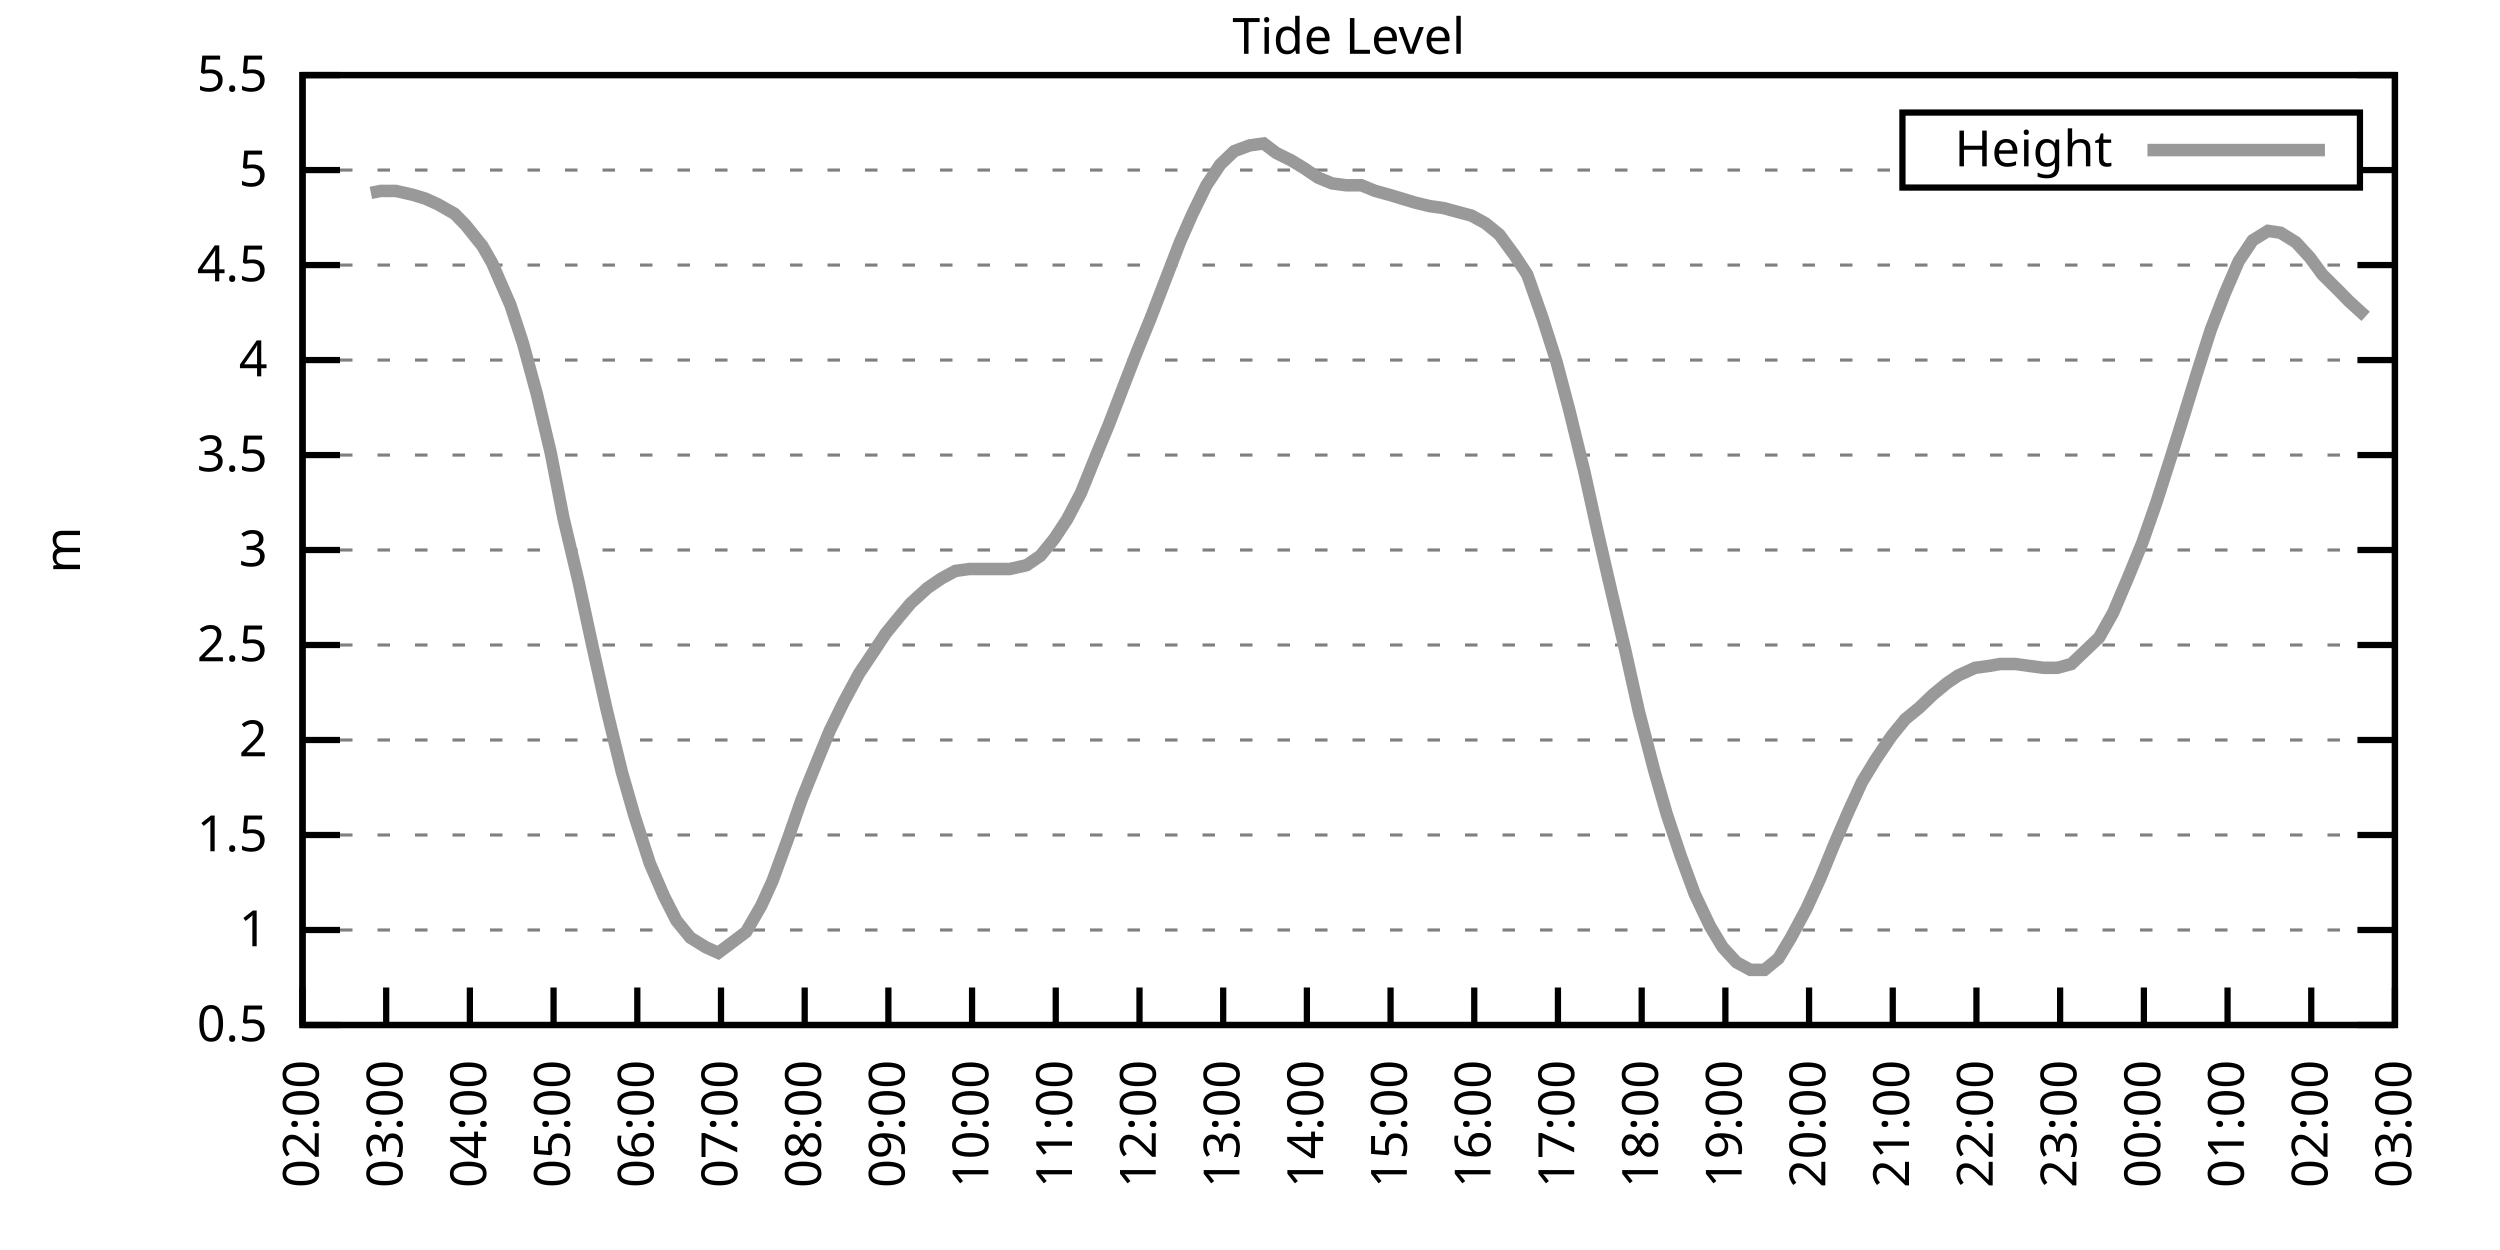
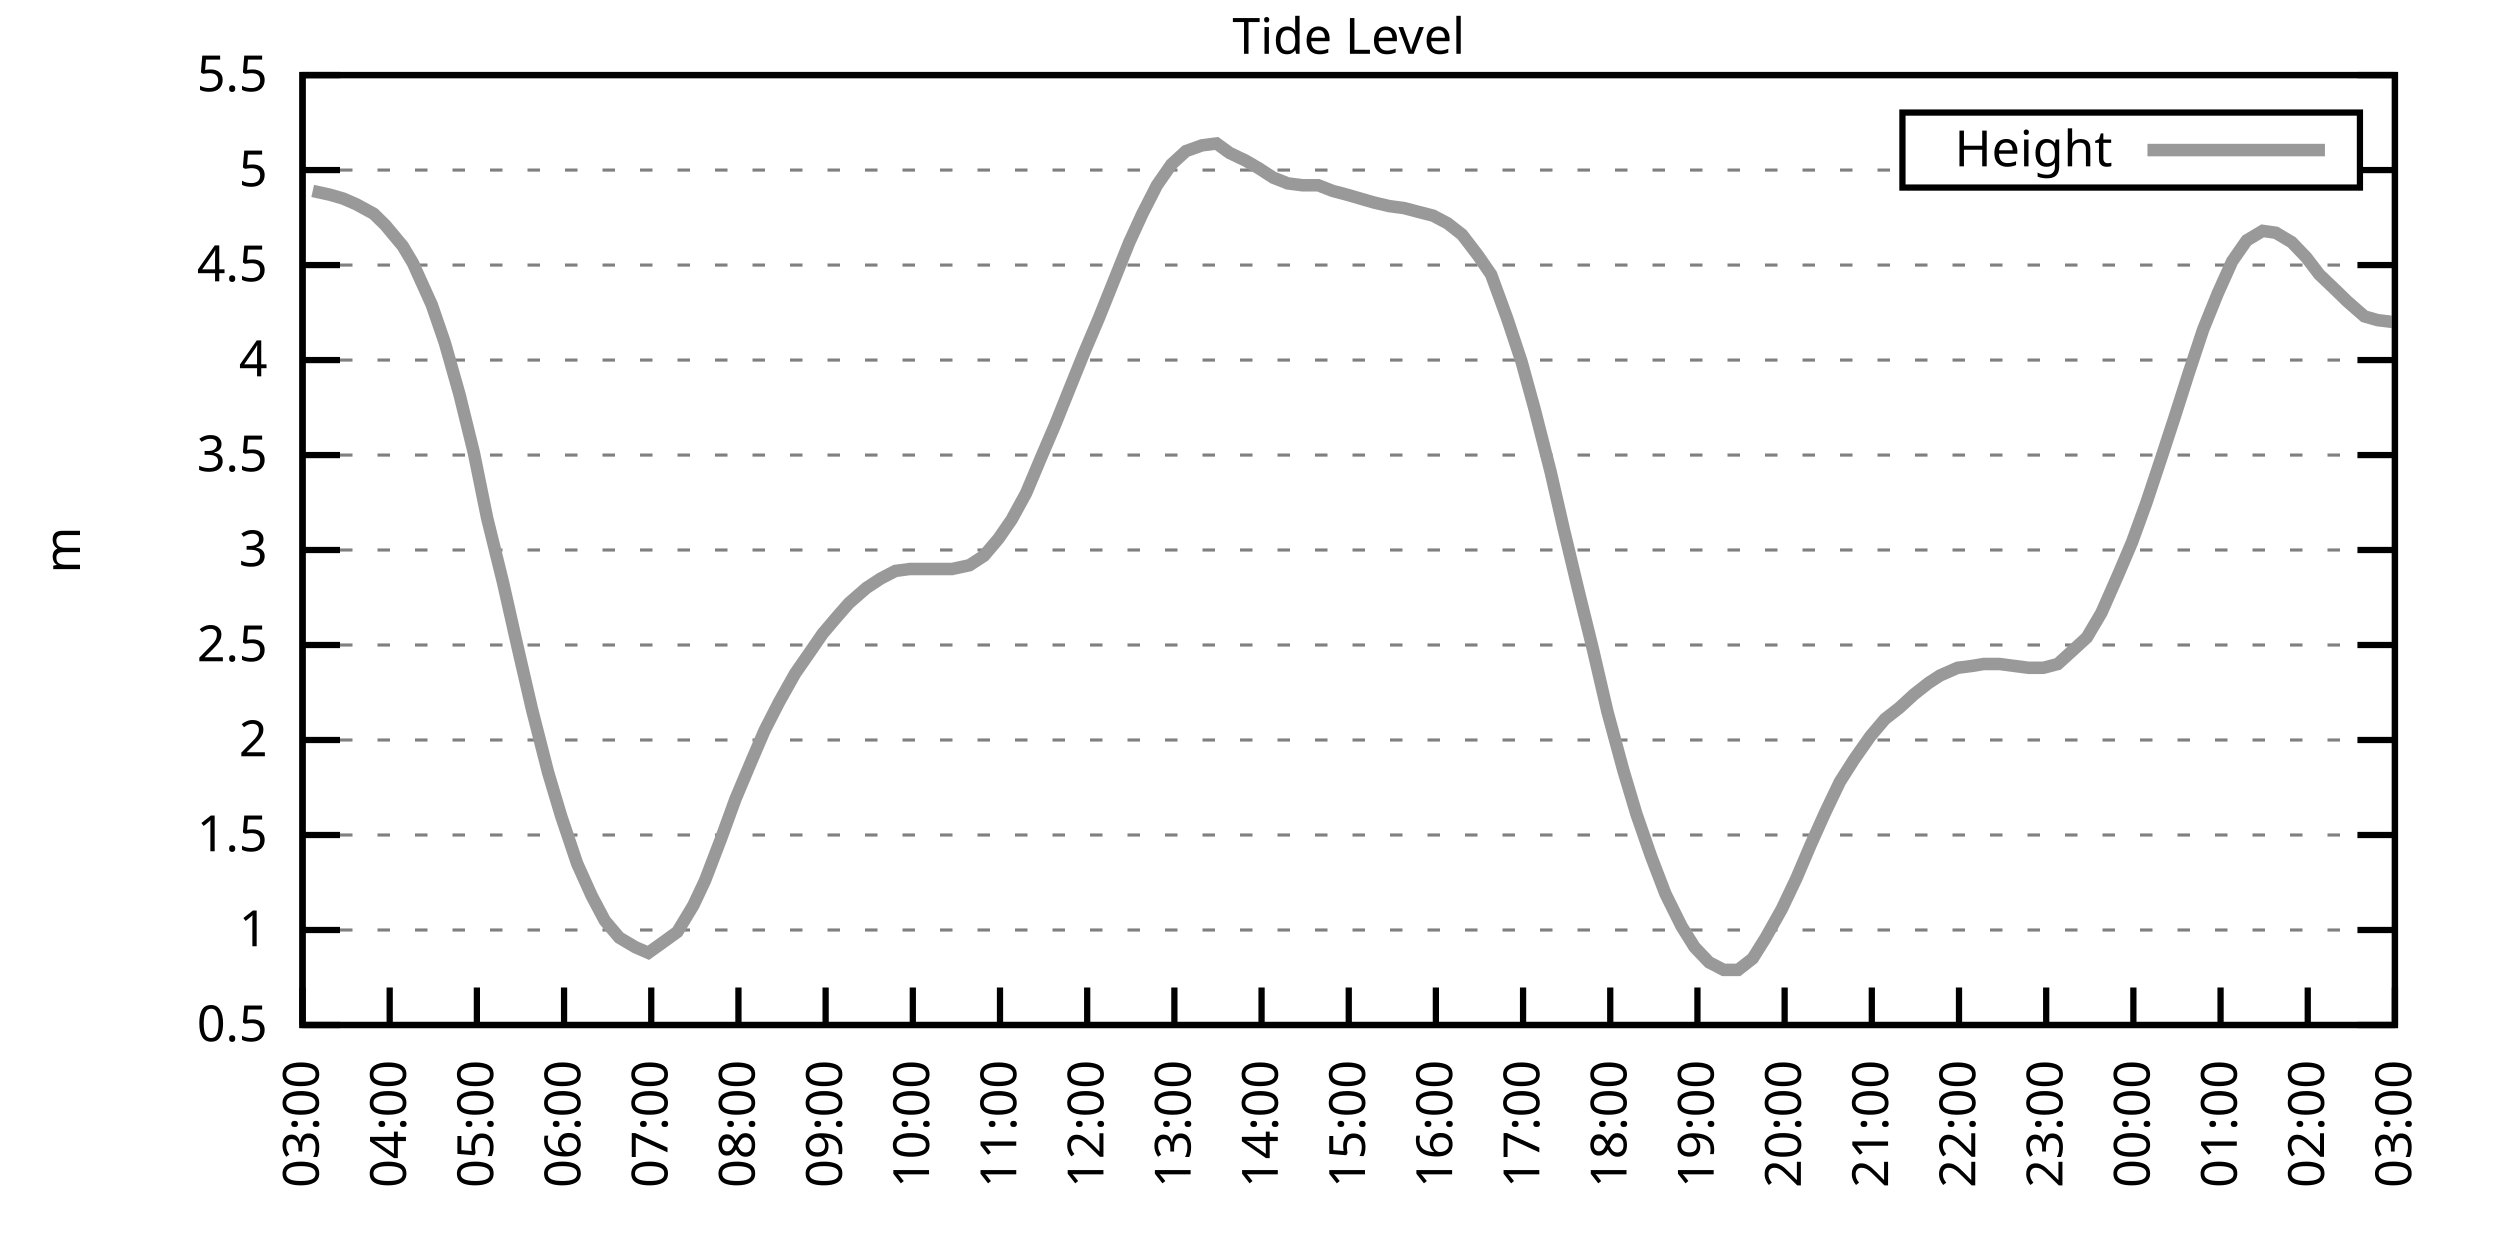
<svg xmlns="http://www.w3.org/2000/svg" xmlns:xlink="http://www.w3.org/1999/xlink" width="400" height="200" viewBox="0 0 400 200">
  <g id="gnuplot_canvas">
    <rect x="0" y="0" width="400" height="200" fill="none" />
    <defs>
      <circle id="gpDot" r="0.5" stroke-width="0.5" stroke="currentColor" />
      <path id="gpPt0" stroke-width="0.333" stroke="currentColor" d="M-1,0 h2 M0,-1 v2" />
      <path id="gpPt1" stroke-width="0.333" stroke="currentColor" d="M-1,-1 L1,1 M1,-1 L-1,1" />
      <path id="gpPt2" stroke-width="0.333" stroke="currentColor" d="M-1,0 L1,0 M0,-1 L0,1 M-1,-1 L1,1 M-1,1 L1,-1" />
      <rect id="gpPt3" stroke-width="0.333" stroke="currentColor" x="-1" y="-1" width="2" height="2" />
      <rect id="gpPt4" stroke-width="0.333" stroke="currentColor" fill="currentColor" x="-1" y="-1" width="2" height="2" />
      <circle id="gpPt5" stroke-width="0.333" stroke="currentColor" cx="0" cy="0" r="1" />
      <use xlink:href="#gpPt5" id="gpPt6" fill="currentColor" stroke="none" />
      <path id="gpPt7" stroke-width="0.333" stroke="currentColor" d="M0,-1.33 L-1.33,0.67 L1.33,0.67 z" />
      <use xlink:href="#gpPt7" id="gpPt8" fill="currentColor" stroke="none" />
      <use xlink:href="#gpPt7" id="gpPt9" stroke="currentColor" transform="rotate(180)" />
      <use xlink:href="#gpPt9" id="gpPt10" fill="currentColor" stroke="none" />
      <use xlink:href="#gpPt3" id="gpPt11" stroke="currentColor" transform="rotate(45)" />
      <use xlink:href="#gpPt11" id="gpPt12" fill="currentColor" stroke="none" />
      <path id="gpPt13" stroke-width="0.333" stroke="currentColor" d="M0,1.330 L1.265,0.411 L0.782,-1.067 L-0.782,-1.076 L-1.265,0.411 z" />
      <use xlink:href="#gpPt13" id="gpPt14" fill="currentColor" stroke="none" />
      <filter id="textbox" filterUnits="objectBoundingBox" x="0" y="0" height="1" width="1">
        <feFlood flood-color="white" flood-opacity="1" result="bgnd" />
        <feComposite in="SourceGraphic" in2="bgnd" operator="atop" />
      </filter>
      <filter id="greybox" filterUnits="objectBoundingBox" x="0" y="0" height="1" width="1">
        <feFlood flood-color="lightgrey" flood-opacity="1" result="grey" />
        <feComposite in="SourceGraphic" in2="grey" operator="atop" />
      </filter>
    </defs>
    <g fill="none" color="white" stroke="currentColor" stroke-width="1.00" stroke-linecap="butt" stroke-linejoin="miter">
</g>
    <g fill="none" color="black" stroke="currentColor" stroke-width="1.00" stroke-linecap="butt" stroke-linejoin="miter">
      <g stroke="none" shape-rendering="crispEdges">
        <polygon fill="rgb(255, 255, 255)" points="48.40,164.00 383.18,164.00 383.18,12.02 48.40,12.02 " />
      </g>
    </g>
    <g fill="none" color="black" stroke="currentColor" stroke-width="1.00" stroke-linecap="butt" stroke-linejoin="miter">
</g>
    <g fill="none" color="black" stroke="black" stroke-width="0.50" stroke-linecap="butt" stroke-linejoin="miter">
</g>
    <g fill="none" color="gray" stroke="currentColor" stroke-width="0.50" stroke-linecap="butt" stroke-linejoin="miter">
      <path stroke="gray" stroke-dasharray="2,4" class="gridline" d="M48.40,164.00 L383.19,164.00  " />
    </g>
    <g fill="none" color="gray" stroke="gray" stroke-width="1.00" stroke-linecap="butt" stroke-linejoin="miter">
</g>
    <g fill="none" color="black" stroke="currentColor" stroke-width="1.00" stroke-linecap="butt" stroke-linejoin="miter">
      <path stroke="black" d="M48.40,164.00 L54.40,164.00 M383.19,164.00 L377.19,164.00  " />
      <g transform="translate(42.80,166.60)" stroke="none" fill="black" font-family="Sans" font-size="8.00" text-anchor="end">
        <text>
          <tspan font-family="Sans"> 0.5</tspan>
        </text>
      </g>
    </g>
    <g fill="none" color="black" stroke="currentColor" stroke-width="1.00" stroke-linecap="butt" stroke-linejoin="miter">
</g>
    <g fill="none" color="black" stroke="black" stroke-width="0.50" stroke-linecap="butt" stroke-linejoin="miter">
</g>
    <g fill="none" color="gray" stroke="currentColor" stroke-width="0.50" stroke-linecap="butt" stroke-linejoin="miter">
      <path stroke="gray" stroke-dasharray="2,4" class="gridline" d="M48.40,148.80 L383.19,148.80  " />
    </g>
    <g fill="none" color="gray" stroke="gray" stroke-width="1.00" stroke-linecap="butt" stroke-linejoin="miter">
</g>
    <g fill="none" color="black" stroke="currentColor" stroke-width="1.00" stroke-linecap="butt" stroke-linejoin="miter">
      <path stroke="black" d="M48.40,148.80 L54.40,148.80 M383.19,148.80 L377.19,148.80  " />
      <g transform="translate(42.80,151.40)" stroke="none" fill="black" font-family="Sans" font-size="8.00" text-anchor="end">
        <text>
          <tspan font-family="Sans"> 1</tspan>
        </text>
      </g>
    </g>
    <g fill="none" color="black" stroke="currentColor" stroke-width="1.00" stroke-linecap="butt" stroke-linejoin="miter">
</g>
    <g fill="none" color="black" stroke="black" stroke-width="0.50" stroke-linecap="butt" stroke-linejoin="miter">
</g>
    <g fill="none" color="gray" stroke="currentColor" stroke-width="0.50" stroke-linecap="butt" stroke-linejoin="miter">
      <path stroke="gray" stroke-dasharray="2,4" class="gridline" d="M48.40,133.60 L383.19,133.60  " />
    </g>
    <g fill="none" color="gray" stroke="gray" stroke-width="1.00" stroke-linecap="butt" stroke-linejoin="miter">
</g>
    <g fill="none" color="black" stroke="currentColor" stroke-width="1.00" stroke-linecap="butt" stroke-linejoin="miter">
      <path stroke="black" d="M48.40,133.60 L54.40,133.60 M383.19,133.60 L377.19,133.60  " />
      <g transform="translate(42.80,136.20)" stroke="none" fill="black" font-family="Sans" font-size="8.00" text-anchor="end">
        <text>
          <tspan font-family="Sans"> 1.5</tspan>
        </text>
      </g>
    </g>
    <g fill="none" color="black" stroke="currentColor" stroke-width="1.00" stroke-linecap="butt" stroke-linejoin="miter">
</g>
    <g fill="none" color="black" stroke="black" stroke-width="0.50" stroke-linecap="butt" stroke-linejoin="miter">
</g>
    <g fill="none" color="gray" stroke="currentColor" stroke-width="0.50" stroke-linecap="butt" stroke-linejoin="miter">
      <path stroke="gray" stroke-dasharray="2,4" class="gridline" d="M48.40,118.40 L383.19,118.40  " />
    </g>
    <g fill="none" color="gray" stroke="gray" stroke-width="1.00" stroke-linecap="butt" stroke-linejoin="miter">
</g>
    <g fill="none" color="black" stroke="currentColor" stroke-width="1.00" stroke-linecap="butt" stroke-linejoin="miter">
      <path stroke="black" d="M48.40,118.40 L54.40,118.40 M383.19,118.40 L377.19,118.40  " />
      <g transform="translate(42.80,121.00)" stroke="none" fill="black" font-family="Sans" font-size="8.00" text-anchor="end">
        <text>
          <tspan font-family="Sans"> 2</tspan>
        </text>
      </g>
    </g>
    <g fill="none" color="black" stroke="currentColor" stroke-width="1.00" stroke-linecap="butt" stroke-linejoin="miter">
</g>
    <g fill="none" color="black" stroke="black" stroke-width="0.50" stroke-linecap="butt" stroke-linejoin="miter">
</g>
    <g fill="none" color="gray" stroke="currentColor" stroke-width="0.50" stroke-linecap="butt" stroke-linejoin="miter">
      <path stroke="gray" stroke-dasharray="2,4" class="gridline" d="M48.40,103.20 L383.19,103.20  " />
    </g>
    <g fill="none" color="gray" stroke="gray" stroke-width="1.00" stroke-linecap="butt" stroke-linejoin="miter">
</g>
    <g fill="none" color="black" stroke="currentColor" stroke-width="1.00" stroke-linecap="butt" stroke-linejoin="miter">
      <path stroke="black" d="M48.40,103.20 L54.40,103.20 M383.19,103.20 L377.19,103.20  " />
      <g transform="translate(42.80,105.80)" stroke="none" fill="black" font-family="Sans" font-size="8.00" text-anchor="end">
        <text>
          <tspan font-family="Sans"> 2.5</tspan>
        </text>
      </g>
    </g>
    <g fill="none" color="black" stroke="currentColor" stroke-width="1.00" stroke-linecap="butt" stroke-linejoin="miter">
</g>
    <g fill="none" color="black" stroke="black" stroke-width="0.50" stroke-linecap="butt" stroke-linejoin="miter">
</g>
    <g fill="none" color="gray" stroke="currentColor" stroke-width="0.50" stroke-linecap="butt" stroke-linejoin="miter">
      <path stroke="gray" stroke-dasharray="2,4" class="gridline" d="M48.40,88.00 L383.19,88.00  " />
    </g>
    <g fill="none" color="gray" stroke="gray" stroke-width="1.00" stroke-linecap="butt" stroke-linejoin="miter">
</g>
    <g fill="none" color="black" stroke="currentColor" stroke-width="1.00" stroke-linecap="butt" stroke-linejoin="miter">
      <path stroke="black" d="M48.40,88.00 L54.40,88.00 M383.19,88.00 L377.19,88.00  " />
      <g transform="translate(42.80,90.60)" stroke="none" fill="black" font-family="Sans" font-size="8.00" text-anchor="end">
        <text>
          <tspan font-family="Sans"> 3</tspan>
        </text>
      </g>
    </g>
    <g fill="none" color="black" stroke="currentColor" stroke-width="1.00" stroke-linecap="butt" stroke-linejoin="miter">
</g>
    <g fill="none" color="black" stroke="black" stroke-width="0.50" stroke-linecap="butt" stroke-linejoin="miter">
</g>
    <g fill="none" color="gray" stroke="currentColor" stroke-width="0.50" stroke-linecap="butt" stroke-linejoin="miter">
      <path stroke="gray" stroke-dasharray="2,4" class="gridline" d="M48.40,72.81 L383.19,72.81  " />
    </g>
    <g fill="none" color="gray" stroke="gray" stroke-width="1.00" stroke-linecap="butt" stroke-linejoin="miter">
</g>
    <g fill="none" color="black" stroke="currentColor" stroke-width="1.00" stroke-linecap="butt" stroke-linejoin="miter">
      <path stroke="black" d="M48.40,72.81 L54.40,72.81 M383.19,72.81 L377.19,72.81  " />
      <g transform="translate(42.80,75.41)" stroke="none" fill="black" font-family="Sans" font-size="8.00" text-anchor="end">
        <text>
          <tspan font-family="Sans"> 3.5</tspan>
        </text>
      </g>
    </g>
    <g fill="none" color="black" stroke="currentColor" stroke-width="1.00" stroke-linecap="butt" stroke-linejoin="miter">
</g>
    <g fill="none" color="black" stroke="black" stroke-width="0.50" stroke-linecap="butt" stroke-linejoin="miter">
</g>
    <g fill="none" color="gray" stroke="currentColor" stroke-width="0.50" stroke-linecap="butt" stroke-linejoin="miter">
      <path stroke="gray" stroke-dasharray="2,4" class="gridline" d="M48.40,57.61 L383.19,57.61  " />
    </g>
    <g fill="none" color="gray" stroke="gray" stroke-width="1.00" stroke-linecap="butt" stroke-linejoin="miter">
</g>
    <g fill="none" color="black" stroke="currentColor" stroke-width="1.00" stroke-linecap="butt" stroke-linejoin="miter">
      <path stroke="black" d="M48.40,57.61 L54.40,57.61 M383.19,57.61 L377.19,57.61  " />
      <g transform="translate(42.80,60.21)" stroke="none" fill="black" font-family="Sans" font-size="8.00" text-anchor="end">
        <text>
          <tspan font-family="Sans"> 4</tspan>
        </text>
      </g>
    </g>
    <g fill="none" color="black" stroke="currentColor" stroke-width="1.00" stroke-linecap="butt" stroke-linejoin="miter">
</g>
    <g fill="none" color="black" stroke="black" stroke-width="0.50" stroke-linecap="butt" stroke-linejoin="miter">
</g>
    <g fill="none" color="gray" stroke="currentColor" stroke-width="0.50" stroke-linecap="butt" stroke-linejoin="miter">
      <path stroke="gray" stroke-dasharray="2,4" class="gridline" d="M48.40,42.41 L383.19,42.41  " />
    </g>
    <g fill="none" color="gray" stroke="gray" stroke-width="1.00" stroke-linecap="butt" stroke-linejoin="miter">
</g>
    <g fill="none" color="black" stroke="currentColor" stroke-width="1.00" stroke-linecap="butt" stroke-linejoin="miter">
      <path stroke="black" d="M48.40,42.41 L54.40,42.41 M383.19,42.41 L377.19,42.41  " />
      <g transform="translate(42.80,45.01)" stroke="none" fill="black" font-family="Sans" font-size="8.00" text-anchor="end">
        <text>
          <tspan font-family="Sans"> 4.5</tspan>
        </text>
      </g>
    </g>
    <g fill="none" color="black" stroke="currentColor" stroke-width="1.00" stroke-linecap="butt" stroke-linejoin="miter">
</g>
    <g fill="none" color="black" stroke="black" stroke-width="0.50" stroke-linecap="butt" stroke-linejoin="miter">
</g>
    <g fill="none" color="gray" stroke="currentColor" stroke-width="0.50" stroke-linecap="butt" stroke-linejoin="miter">
      <path stroke="gray" stroke-dasharray="2,4" class="gridline" d="M48.40,27.21 L304.39,27.21 M377.59,27.21 L383.19,27.21  " />
    </g>
    <g fill="none" color="gray" stroke="gray" stroke-width="1.00" stroke-linecap="butt" stroke-linejoin="miter">
</g>
    <g fill="none" color="black" stroke="currentColor" stroke-width="1.00" stroke-linecap="butt" stroke-linejoin="miter">
      <path stroke="black" d="M48.40,27.21 L54.40,27.21 M383.19,27.21 L377.19,27.21  " />
      <g transform="translate(42.80,29.81)" stroke="none" fill="black" font-family="Sans" font-size="8.00" text-anchor="end">
        <text>
          <tspan font-family="Sans"> 5</tspan>
        </text>
      </g>
    </g>
    <g fill="none" color="black" stroke="currentColor" stroke-width="1.00" stroke-linecap="butt" stroke-linejoin="miter">
</g>
    <g fill="none" color="black" stroke="black" stroke-width="0.50" stroke-linecap="butt" stroke-linejoin="miter">
</g>
    <g fill="none" color="gray" stroke="currentColor" stroke-width="0.50" stroke-linecap="butt" stroke-linejoin="miter">
      <path stroke="gray" stroke-dasharray="2,4" class="gridline" d="M48.40,12.01 L383.19,12.01  " />
    </g>
    <g fill="none" color="gray" stroke="gray" stroke-width="1.00" stroke-linecap="butt" stroke-linejoin="miter">
</g>
    <g fill="none" color="black" stroke="currentColor" stroke-width="1.00" stroke-linecap="butt" stroke-linejoin="miter">
      <path stroke="black" d="M48.40,12.01 L54.40,12.01 M383.19,12.01 L377.19,12.01  " />
      <g transform="translate(42.80,14.61)" stroke="none" fill="black" font-family="Sans" font-size="8.00" text-anchor="end">
        <text>
          <tspan font-family="Sans"> 5.5</tspan>
        </text>
      </g>
    </g>
    <g fill="none" color="black" stroke="currentColor" stroke-width="1.00" stroke-linecap="butt" stroke-linejoin="miter">
      <path stroke="black" d="M48.40,164.00 L48.40,158.00  " />
      <g transform="translate(51.00,169.60) rotate(270.00)" stroke="none" fill="black" font-family="Sans" font-size="8.00" text-anchor="end">
        <text>
-           <tspan font-family="Sans">02:00</tspan>
-         </text>
-       </g>
-     </g>
-     <g fill="none" color="black" stroke="currentColor" stroke-width="1.00" stroke-linecap="butt" stroke-linejoin="miter">
-       <path stroke="black" d="M61.79,164.00 L61.79,158.00  " />
-       <g transform="translate(64.39,169.60) rotate(270.00)" stroke="none" fill="black" font-family="Sans" font-size="8.00" text-anchor="end">
-         <text>
          <tspan font-family="Sans">03:00</tspan>
        </text>
      </g>
    </g>
    <g fill="none" color="black" stroke="currentColor" stroke-width="1.00" stroke-linecap="butt" stroke-linejoin="miter">
-       <path stroke="black" d="M75.18,164.00 L75.18,158.00  " />
-       <g transform="translate(77.78,169.60) rotate(270.00)" stroke="none" fill="black" font-family="Sans" font-size="8.00" text-anchor="end">
+       <path stroke="black" d="M62.35,164.00 L62.35,158.00  " />
+       <g transform="translate(64.95,169.60) rotate(270.00)" stroke="none" fill="black" font-family="Sans" font-size="8.00" text-anchor="end">
        <text>
          <tspan font-family="Sans">04:00</tspan>
        </text>
      </g>
    </g>
    <g fill="none" color="black" stroke="currentColor" stroke-width="1.00" stroke-linecap="butt" stroke-linejoin="miter">
-       <path stroke="black" d="M88.57,164.00 L88.57,158.00  " />
-       <g transform="translate(91.17,169.60) rotate(270.00)" stroke="none" fill="black" font-family="Sans" font-size="8.00" text-anchor="end">
+       <path stroke="black" d="M76.30,164.00 L76.30,158.00  " />
+       <g transform="translate(78.90,169.60) rotate(270.00)" stroke="none" fill="black" font-family="Sans" font-size="8.00" text-anchor="end">
        <text>
          <tspan font-family="Sans">05:00</tspan>
        </text>
      </g>
    </g>
    <g fill="none" color="black" stroke="currentColor" stroke-width="1.00" stroke-linecap="butt" stroke-linejoin="miter">
-       <path stroke="black" d="M101.97,164.00 L101.97,158.00  " />
-       <g transform="translate(104.57,169.60) rotate(270.00)" stroke="none" fill="black" font-family="Sans" font-size="8.00" text-anchor="end">
+       <path stroke="black" d="M90.25,164.00 L90.25,158.00  " />
+       <g transform="translate(92.85,169.60) rotate(270.00)" stroke="none" fill="black" font-family="Sans" font-size="8.00" text-anchor="end">
        <text>
          <tspan font-family="Sans">06:00</tspan>
        </text>
      </g>
    </g>
    <g fill="none" color="black" stroke="currentColor" stroke-width="1.00" stroke-linecap="butt" stroke-linejoin="miter">
-       <path stroke="black" d="M115.36,164.00 L115.36,158.00  " />
-       <g transform="translate(117.96,169.60) rotate(270.00)" stroke="none" fill="black" font-family="Sans" font-size="8.00" text-anchor="end">
+       <path stroke="black" d="M104.20,164.00 L104.20,158.00  " />
+       <g transform="translate(106.80,169.60) rotate(270.00)" stroke="none" fill="black" font-family="Sans" font-size="8.00" text-anchor="end">
        <text>
          <tspan font-family="Sans">07:00</tspan>
        </text>
      </g>
    </g>
    <g fill="none" color="black" stroke="currentColor" stroke-width="1.00" stroke-linecap="butt" stroke-linejoin="miter">
-       <path stroke="black" d="M128.75,164.00 L128.75,158.00  " />
-       <g transform="translate(131.35,169.60) rotate(270.00)" stroke="none" fill="black" font-family="Sans" font-size="8.00" text-anchor="end">
+       <path stroke="black" d="M118.15,164.00 L118.15,158.00  " />
+       <g transform="translate(120.75,169.60) rotate(270.00)" stroke="none" fill="black" font-family="Sans" font-size="8.00" text-anchor="end">
        <text>
          <tspan font-family="Sans">08:00</tspan>
        </text>
      </g>
    </g>
    <g fill="none" color="black" stroke="currentColor" stroke-width="1.00" stroke-linecap="butt" stroke-linejoin="miter">
-       <path stroke="black" d="M142.14,164.00 L142.14,158.00  " />
-       <g transform="translate(144.74,169.60) rotate(270.00)" stroke="none" fill="black" font-family="Sans" font-size="8.00" text-anchor="end">
+       <path stroke="black" d="M132.10,164.00 L132.10,158.00  " />
+       <g transform="translate(134.70,169.60) rotate(270.00)" stroke="none" fill="black" font-family="Sans" font-size="8.00" text-anchor="end">
        <text>
          <tspan font-family="Sans">09:00</tspan>
        </text>
      </g>
    </g>
    <g fill="none" color="black" stroke="currentColor" stroke-width="1.00" stroke-linecap="butt" stroke-linejoin="miter">
-       <path stroke="black" d="M155.53,164.00 L155.53,158.00  " />
-       <g transform="translate(158.13,169.60) rotate(270.00)" stroke="none" fill="black" font-family="Sans" font-size="8.00" text-anchor="end">
+       <path stroke="black" d="M146.05,164.00 L146.05,158.00  " />
+       <g transform="translate(148.65,169.60) rotate(270.00)" stroke="none" fill="black" font-family="Sans" font-size="8.00" text-anchor="end">
        <text>
          <tspan font-family="Sans">10:00</tspan>
        </text>
      </g>
    </g>
    <g fill="none" color="black" stroke="currentColor" stroke-width="1.00" stroke-linecap="butt" stroke-linejoin="miter">
-       <path stroke="black" d="M168.92,164.00 L168.92,158.00  " />
-       <g transform="translate(171.52,169.60) rotate(270.00)" stroke="none" fill="black" font-family="Sans" font-size="8.00" text-anchor="end">
+       <path stroke="black" d="M160.00,164.00 L160.00,158.00  " />
+       <g transform="translate(162.60,169.60) rotate(270.00)" stroke="none" fill="black" font-family="Sans" font-size="8.00" text-anchor="end">
        <text>
          <tspan font-family="Sans">11:00</tspan>
        </text>
      </g>
    </g>
    <g fill="none" color="black" stroke="currentColor" stroke-width="1.00" stroke-linecap="butt" stroke-linejoin="miter">
-       <path stroke="black" d="M182.32,164.00 L182.32,158.00  " />
-       <g transform="translate(184.92,169.60) rotate(270.00)" stroke="none" fill="black" font-family="Sans" font-size="8.00" text-anchor="end">
+       <path stroke="black" d="M173.95,164.00 L173.95,158.00  " />
+       <g transform="translate(176.55,169.60) rotate(270.00)" stroke="none" fill="black" font-family="Sans" font-size="8.00" text-anchor="end">
        <text>
          <tspan font-family="Sans">12:00</tspan>
        </text>
      </g>
    </g>
    <g fill="none" color="black" stroke="currentColor" stroke-width="1.00" stroke-linecap="butt" stroke-linejoin="miter">
-       <path stroke="black" d="M195.71,164.00 L195.71,158.00  " />
-       <g transform="translate(198.31,169.60) rotate(270.00)" stroke="none" fill="black" font-family="Sans" font-size="8.00" text-anchor="end">
+       <path stroke="black" d="M187.90,164.00 L187.90,158.00  " />
+       <g transform="translate(190.50,169.60) rotate(270.00)" stroke="none" fill="black" font-family="Sans" font-size="8.00" text-anchor="end">
        <text>
          <tspan font-family="Sans">13:00</tspan>
        </text>
      </g>
    </g>
    <g fill="none" color="black" stroke="currentColor" stroke-width="1.00" stroke-linecap="butt" stroke-linejoin="miter">
-       <path stroke="black" d="M209.10,164.00 L209.10,158.00  " />
-       <g transform="translate(211.70,169.60) rotate(270.00)" stroke="none" fill="black" font-family="Sans" font-size="8.00" text-anchor="end">
+       <path stroke="black" d="M201.85,164.00 L201.85,158.00  " />
+       <g transform="translate(204.45,169.60) rotate(270.00)" stroke="none" fill="black" font-family="Sans" font-size="8.00" text-anchor="end">
        <text>
          <tspan font-family="Sans">14:00</tspan>
        </text>
      </g>
    </g>
    <g fill="none" color="black" stroke="currentColor" stroke-width="1.00" stroke-linecap="butt" stroke-linejoin="miter">
-       <path stroke="black" d="M222.49,164.00 L222.49,158.00  " />
-       <g transform="translate(225.09,169.60) rotate(270.00)" stroke="none" fill="black" font-family="Sans" font-size="8.00" text-anchor="end">
+       <path stroke="black" d="M215.80,164.00 L215.80,158.00  " />
+       <g transform="translate(218.40,169.60) rotate(270.00)" stroke="none" fill="black" font-family="Sans" font-size="8.00" text-anchor="end">
        <text>
          <tspan font-family="Sans">15:00</tspan>
        </text>
      </g>
    </g>
    <g fill="none" color="black" stroke="currentColor" stroke-width="1.00" stroke-linecap="butt" stroke-linejoin="miter">
-       <path stroke="black" d="M235.88,164.00 L235.88,158.00  " />
-       <g transform="translate(238.48,169.60) rotate(270.00)" stroke="none" fill="black" font-family="Sans" font-size="8.00" text-anchor="end">
+       <path stroke="black" d="M229.74,164.00 L229.74,158.00  " />
+       <g transform="translate(232.34,169.60) rotate(270.00)" stroke="none" fill="black" font-family="Sans" font-size="8.00" text-anchor="end">
        <text>
          <tspan font-family="Sans">16:00</tspan>
        </text>
      </g>
    </g>
    <g fill="none" color="black" stroke="currentColor" stroke-width="1.00" stroke-linecap="butt" stroke-linejoin="miter">
-       <path stroke="black" d="M249.27,164.00 L249.27,158.00  " />
-       <g transform="translate(251.87,169.60) rotate(270.00)" stroke="none" fill="black" font-family="Sans" font-size="8.00" text-anchor="end">
+       <path stroke="black" d="M243.69,164.00 L243.69,158.00  " />
+       <g transform="translate(246.29,169.60) rotate(270.00)" stroke="none" fill="black" font-family="Sans" font-size="8.00" text-anchor="end">
        <text>
          <tspan font-family="Sans">17:00</tspan>
        </text>
      </g>
    </g>
    <g fill="none" color="black" stroke="currentColor" stroke-width="1.00" stroke-linecap="butt" stroke-linejoin="miter">
-       <path stroke="black" d="M262.67,164.00 L262.67,158.00  " />
-       <g transform="translate(265.27,169.60) rotate(270.00)" stroke="none" fill="black" font-family="Sans" font-size="8.00" text-anchor="end">
+       <path stroke="black" d="M257.64,164.00 L257.64,158.00  " />
+       <g transform="translate(260.24,169.60) rotate(270.00)" stroke="none" fill="black" font-family="Sans" font-size="8.00" text-anchor="end">
        <text>
          <tspan font-family="Sans">18:00</tspan>
        </text>
      </g>
    </g>
    <g fill="none" color="black" stroke="currentColor" stroke-width="1.00" stroke-linecap="butt" stroke-linejoin="miter">
-       <path stroke="black" d="M276.06,164.00 L276.06,158.00  " />
-       <g transform="translate(278.66,169.60) rotate(270.00)" stroke="none" fill="black" font-family="Sans" font-size="8.00" text-anchor="end">
+       <path stroke="black" d="M271.59,164.00 L271.59,158.00  " />
+       <g transform="translate(274.19,169.60) rotate(270.00)" stroke="none" fill="black" font-family="Sans" font-size="8.00" text-anchor="end">
        <text>
          <tspan font-family="Sans">19:00</tspan>
        </text>
      </g>
    </g>
    <g fill="none" color="black" stroke="currentColor" stroke-width="1.00" stroke-linecap="butt" stroke-linejoin="miter">
-       <path stroke="black" d="M289.45,164.00 L289.45,158.00  " />
-       <g transform="translate(292.05,169.60) rotate(270.00)" stroke="none" fill="black" font-family="Sans" font-size="8.00" text-anchor="end">
+       <path stroke="black" d="M285.54,164.00 L285.54,158.00  " />
+       <g transform="translate(288.14,169.60) rotate(270.00)" stroke="none" fill="black" font-family="Sans" font-size="8.00" text-anchor="end">
        <text>
          <tspan font-family="Sans">20:00</tspan>
        </text>
      </g>
    </g>
    <g fill="none" color="black" stroke="currentColor" stroke-width="1.00" stroke-linecap="butt" stroke-linejoin="miter">
-       <path stroke="black" d="M302.84,164.00 L302.84,158.00  " />
-       <g transform="translate(305.44,169.60) rotate(270.00)" stroke="none" fill="black" font-family="Sans" font-size="8.00" text-anchor="end">
+       <path stroke="black" d="M299.49,164.00 L299.49,158.00  " />
+       <g transform="translate(302.09,169.60) rotate(270.00)" stroke="none" fill="black" font-family="Sans" font-size="8.00" text-anchor="end">
        <text>
          <tspan font-family="Sans">21:00</tspan>
        </text>
      </g>
    </g>
    <g fill="none" color="black" stroke="currentColor" stroke-width="1.00" stroke-linecap="butt" stroke-linejoin="miter">
-       <path stroke="black" d="M316.23,164.00 L316.23,158.00  " />
-       <g transform="translate(318.83,169.60) rotate(270.00)" stroke="none" fill="black" font-family="Sans" font-size="8.00" text-anchor="end">
+       <path stroke="black" d="M313.44,164.00 L313.44,158.00  " />
+       <g transform="translate(316.04,169.60) rotate(270.00)" stroke="none" fill="black" font-family="Sans" font-size="8.00" text-anchor="end">
        <text>
          <tspan font-family="Sans">22:00</tspan>
        </text>
      </g>
    </g>
    <g fill="none" color="black" stroke="currentColor" stroke-width="1.00" stroke-linecap="butt" stroke-linejoin="miter">
-       <path stroke="black" d="M329.62,164.00 L329.62,158.00  " />
-       <g transform="translate(332.22,169.60) rotate(270.00)" stroke="none" fill="black" font-family="Sans" font-size="8.00" text-anchor="end">
+       <path stroke="black" d="M327.39,164.00 L327.39,158.00  " />
+       <g transform="translate(329.99,169.60) rotate(270.00)" stroke="none" fill="black" font-family="Sans" font-size="8.00" text-anchor="end">
        <text>
          <tspan font-family="Sans">23:00</tspan>
        </text>
      </g>
    </g>
    <g fill="none" color="black" stroke="currentColor" stroke-width="1.00" stroke-linecap="butt" stroke-linejoin="miter">
-       <path stroke="black" d="M343.02,164.00 L343.02,158.00  " />
-       <g transform="translate(345.62,169.60) rotate(270.00)" stroke="none" fill="black" font-family="Sans" font-size="8.00" text-anchor="end">
+       <path stroke="black" d="M341.34,164.00 L341.34,158.00  " />
+       <g transform="translate(343.94,169.60) rotate(270.00)" stroke="none" fill="black" font-family="Sans" font-size="8.00" text-anchor="end">
        <text>
          <tspan font-family="Sans">00:00</tspan>
        </text>
      </g>
    </g>
    <g fill="none" color="black" stroke="currentColor" stroke-width="1.00" stroke-linecap="butt" stroke-linejoin="miter">
-       <path stroke="black" d="M356.41,164.00 L356.41,158.00  " />
-       <g transform="translate(359.01,169.60) rotate(270.00)" stroke="none" fill="black" font-family="Sans" font-size="8.00" text-anchor="end">
+       <path stroke="black" d="M355.29,164.00 L355.29,158.00  " />
+       <g transform="translate(357.89,169.60) rotate(270.00)" stroke="none" fill="black" font-family="Sans" font-size="8.00" text-anchor="end">
        <text>
          <tspan font-family="Sans">01:00</tspan>
        </text>
      </g>
    </g>
    <g fill="none" color="black" stroke="currentColor" stroke-width="1.00" stroke-linecap="butt" stroke-linejoin="miter">
-       <path stroke="black" d="M369.80,164.00 L369.80,158.00  " />
-       <g transform="translate(372.40,169.60) rotate(270.00)" stroke="none" fill="black" font-family="Sans" font-size="8.00" text-anchor="end">
+       <path stroke="black" d="M369.24,164.00 L369.24,158.00  " />
+       <g transform="translate(371.84,169.60) rotate(270.00)" stroke="none" fill="black" font-family="Sans" font-size="8.00" text-anchor="end">
        <text>
          <tspan font-family="Sans">02:00</tspan>
        </text>
      </g>
    </g>
    <g fill="none" color="black" stroke="currentColor" stroke-width="1.00" stroke-linecap="butt" stroke-linejoin="miter">
      <path stroke="black" d="M383.19,164.00 L383.19,158.00  " />
      <g transform="translate(385.79,169.60) rotate(270.00)" stroke="none" fill="black" font-family="Sans" font-size="8.00" text-anchor="end">
        <text>
          <tspan font-family="Sans">03:00</tspan>
        </text>
      </g>
    </g>
    <g fill="none" color="black" stroke="currentColor" stroke-width="1.00" stroke-linecap="butt" stroke-linejoin="miter">
</g>
    <g fill="none" color="black" stroke="currentColor" stroke-width="1.00" stroke-linecap="butt" stroke-linejoin="miter">
      <path stroke="black" d="M48.40,12.01 L48.40,164.00 L383.19,164.00 L383.19,12.01 L48.40,12.01 Z  " />
    </g>
    <g fill="none" color="black" stroke="currentColor" stroke-width="1.00" stroke-linecap="butt" stroke-linejoin="miter">
</g>
    <g fill="none" color="black" stroke="currentColor" stroke-width="1.00" stroke-linecap="butt" stroke-linejoin="miter">
      <path stroke="black" d="M304.39,30.01 L304.39,18.01 L377.59,18.01 L377.59,30.01 L304.39,30.01 Z  " />
    </g>
    <g id="Tide_level_plot_1">
      <g fill="none" color="white" stroke="black" stroke-width="2.00" stroke-linecap="butt" stroke-linejoin="miter">
</g>
      <g fill="none" color="black" stroke="currentColor" stroke-width="2.00" stroke-linecap="butt" stroke-linejoin="miter">
        <g transform="translate(337.99,26.61)" stroke="none" fill="black" font-family="Sans" font-size="8.00" text-anchor="end">
          <text>
            <tspan font-family="Sans">Height</tspan>
          </text>
        </g>
      </g>
      <g fill="none" color="black" stroke="currentColor" stroke-width="2.00" stroke-linecap="butt" stroke-linejoin="miter">
-         <path stroke="rgb(153, 153, 153)" d="M343.59,24.01 L371.99,24.01 M59.34,30.86 L60.90,30.55 L63.35,30.55 L66.03,31.16 L68.04,31.77 L70.05,32.68   L72.73,34.20 L74.51,36.02 L77.19,39.37 L78.75,42.10 L81.66,48.79 L83.66,54.87 L85.90,63.08 L88.13,72.50   L90.14,82.84 L92.59,93.17 L94.82,103.51 L97.06,113.54 L99.51,123.57 L101.52,130.56 L103.98,138.16 L106.21,143.33   L108.22,147.28 L110.45,150.02 L112.90,151.54 L114.91,152.45 L117.37,150.62 L119.38,149.10 L121.83,144.85 L123.62,140.90   L126.07,134.21 L128.30,127.83 L130.76,121.75 L132.77,116.88 L135.00,112.32 L137.45,107.76 L139.69,104.42 L141.69,101.38   L143.93,98.64 L145.71,96.52 L148.39,94.08 L150.62,92.56 L152.85,91.35 L155.09,91.04 L157.32,91.04 L159.55,91.04   L161.56,91.04 L164.24,90.44 L166.47,88.92 L168.70,86.18 L170.71,83.14 L172.94,78.89 L175.40,72.81 L177.41,67.94   L179.86,61.56 L181.87,56.39 L184.10,50.92 L186.33,45.14 L188.79,38.76 L190.80,34.20 L193.03,29.64 L195.26,26.30   L197.49,24.17 L199.95,23.26 L202.18,22.95 L204.19,24.47 L206.64,25.69 L208.65,26.91 L210.88,28.42 L213.12,29.34   L215.35,29.64 L217.80,29.64 L220.04,30.55 L222.27,31.16 L224.28,31.77 L226.29,32.38 L228.74,32.98 L230.97,33.29   L233.20,33.90 L235.44,34.50 L237.67,35.72 L239.90,37.54 L242.36,40.89 L244.36,43.93 L246.82,50.92 L249.05,57.91   L251.06,65.51 L253.51,75.54 L255.52,84.66 L257.76,94.39 L259.99,103.81 L262.22,113.84 L264.67,123.27 L266.68,130.26   L268.92,136.95 L271.15,143.03 L273.60,148.19 L275.61,151.54 L277.84,153.97 L280.07,155.18 L282.31,155.18 L284.54,153.36   L286.55,150.02 L289.00,145.46 L291.23,140.59 L293.47,135.12 L295.70,129.95 L297.93,125.09 L300.16,121.44 L302.62,117.80   L304.85,115.06 L307.08,113.24 L309.31,111.11 L311.54,109.28 L313.33,108.07 L316.01,106.85 L318.24,106.55 L320.03,106.24   L322.48,106.24 L324.71,106.55 L326.95,106.85 L329.18,106.85 L331.41,106.24 L333.64,104.12 L335.87,101.99 L338.10,98.04   L340.56,92.26 L342.79,86.79 L345.02,80.41 L347.26,73.41 L349.26,67.03 L351.50,59.73 L353.73,52.74 L355.96,46.97   L358.19,41.80 L360.42,38.46 L362.88,36.94 L364.89,37.24 L367.34,38.76 L369.58,41.19 L371.58,43.93 L374.04,46.36   L375.82,48.18 L378.50,50.62  " />
+         <path stroke="rgb(153, 153, 153)" d="M343.59,24.01 L371.99,24.01 M50.03,30.55 L52.82,31.16 L54.91,31.77 L57.00,32.68 L59.79,34.20 L61.65,36.02   L64.44,39.37 L66.07,42.10 L69.09,48.79 L71.18,54.87 L73.51,63.08 L75.83,72.50 L77.93,82.84 L80.48,93.17   L82.81,103.51 L85.13,113.54 L87.69,123.57 L89.78,130.56 L92.34,138.16 L94.67,143.33 L96.76,147.28 L99.08,150.02   L101.64,151.54 L103.73,152.45 L106.29,150.62 L108.38,149.10 L110.94,144.85 L112.80,140.90 L115.36,134.21 L117.68,127.83   L120.24,121.75 L122.33,116.88 L124.66,112.32 L127.22,107.76 L129.54,104.42 L131.63,101.38 L133.96,98.64 L135.82,96.52   L138.61,94.08 L140.93,92.56 L143.26,91.35 L145.58,91.04 L147.91,91.04 L150.23,91.04 L152.32,91.04 L155.11,90.44   L157.44,88.92 L159.76,86.18 L161.86,83.14 L164.18,78.89 L166.74,72.81 L168.83,67.94 L171.39,61.56 L173.48,56.39   L175.81,50.92 L178.13,45.14 L180.69,38.76 L182.78,34.20 L185.11,29.64 L187.43,26.30 L189.76,24.17 L192.31,23.26   L194.64,22.95 L196.73,24.47 L199.29,25.69 L201.38,26.91 L203.71,28.42 L206.03,29.34 L208.36,29.64 L210.91,29.64   L213.24,30.55 L215.56,31.16 L217.65,31.77 L219.75,32.38 L222.30,32.98 L224.63,33.29 L226.95,33.90 L229.28,34.50   L231.60,35.72 L233.93,37.54 L236.49,40.89 L238.58,43.93 L241.14,50.92 L243.46,57.91 L245.55,65.51 L248.11,75.54   L250.20,84.66 L252.53,94.39 L254.85,103.81 L257.18,113.84 L259.74,123.27 L261.83,130.26 L264.15,136.95 L266.48,143.03   L269.04,148.19 L271.13,151.54 L273.45,153.97 L275.78,155.18 L278.10,155.18 L280.43,153.36 L282.52,150.02 L285.08,145.46   L287.40,140.59 L289.73,135.12 L292.05,129.95 L294.38,125.09 L296.70,121.44 L299.26,117.80 L301.58,115.06 L303.91,113.24   L306.23,111.11 L308.56,109.28 L310.42,108.07 L313.21,106.85 L315.53,106.55 L317.39,106.24 L319.95,106.24 L322.28,106.55   L324.60,106.85 L326.93,106.85 L329.25,106.24 L331.58,104.12 L333.90,101.99 L336.23,98.04 L338.78,92.26 L341.11,86.79   L343.43,80.41 L345.76,73.41 L347.85,67.03 L350.18,59.73 L352.50,52.74 L354.83,46.97 L357.15,41.80 L359.48,38.46   L362.03,36.94 L364.13,37.24 L366.68,38.76 L369.01,41.19 L371.10,43.93 L373.66,46.36 L375.52,48.18 L378.31,50.62   L380.40,51.22 L382.96,51.53  " />
      </g>
    </g>
    <g fill="none" color="black" stroke="currentColor" stroke-width="2.00" stroke-linecap="butt" stroke-linejoin="miter">
</g>
    <g fill="none" color="black" stroke="black" stroke-width="1.00" stroke-linecap="butt" stroke-linejoin="miter">
</g>
    <g fill="none" color="black" stroke="currentColor" stroke-width="1.00" stroke-linecap="butt" stroke-linejoin="miter">
      <path stroke="black" d="M48.40,12.01 L48.40,164.00 L383.19,164.00 L383.19,12.01 L48.40,12.01 Z  " />
      <g transform="translate(12.80,88.01) rotate(270.00)" stroke="none" fill="black" font-family="Sans" font-size="8.00" text-anchor="middle">
        <text>
          <tspan font-family="Sans">m</tspan>
        </text>
      </g>
    </g>
    <g fill="none" color="black" stroke="currentColor" stroke-width="1.00" stroke-linecap="butt" stroke-linejoin="miter">
</g>
    <g fill="none" color="black" stroke="currentColor" stroke-width="1.00" stroke-linecap="butt" stroke-linejoin="miter">
      <g transform="translate(215.79,8.61)" stroke="none" fill="black" font-family="Sans" font-size="8.00" text-anchor="middle">
        <text>
          <tspan font-family="Sans">Tide Level</tspan>
        </text>
      </g>
    </g>
    <g fill="none" color="black" stroke="currentColor" stroke-width="1.00" stroke-linecap="butt" stroke-linejoin="miter">
</g>
  </g>
</svg>
